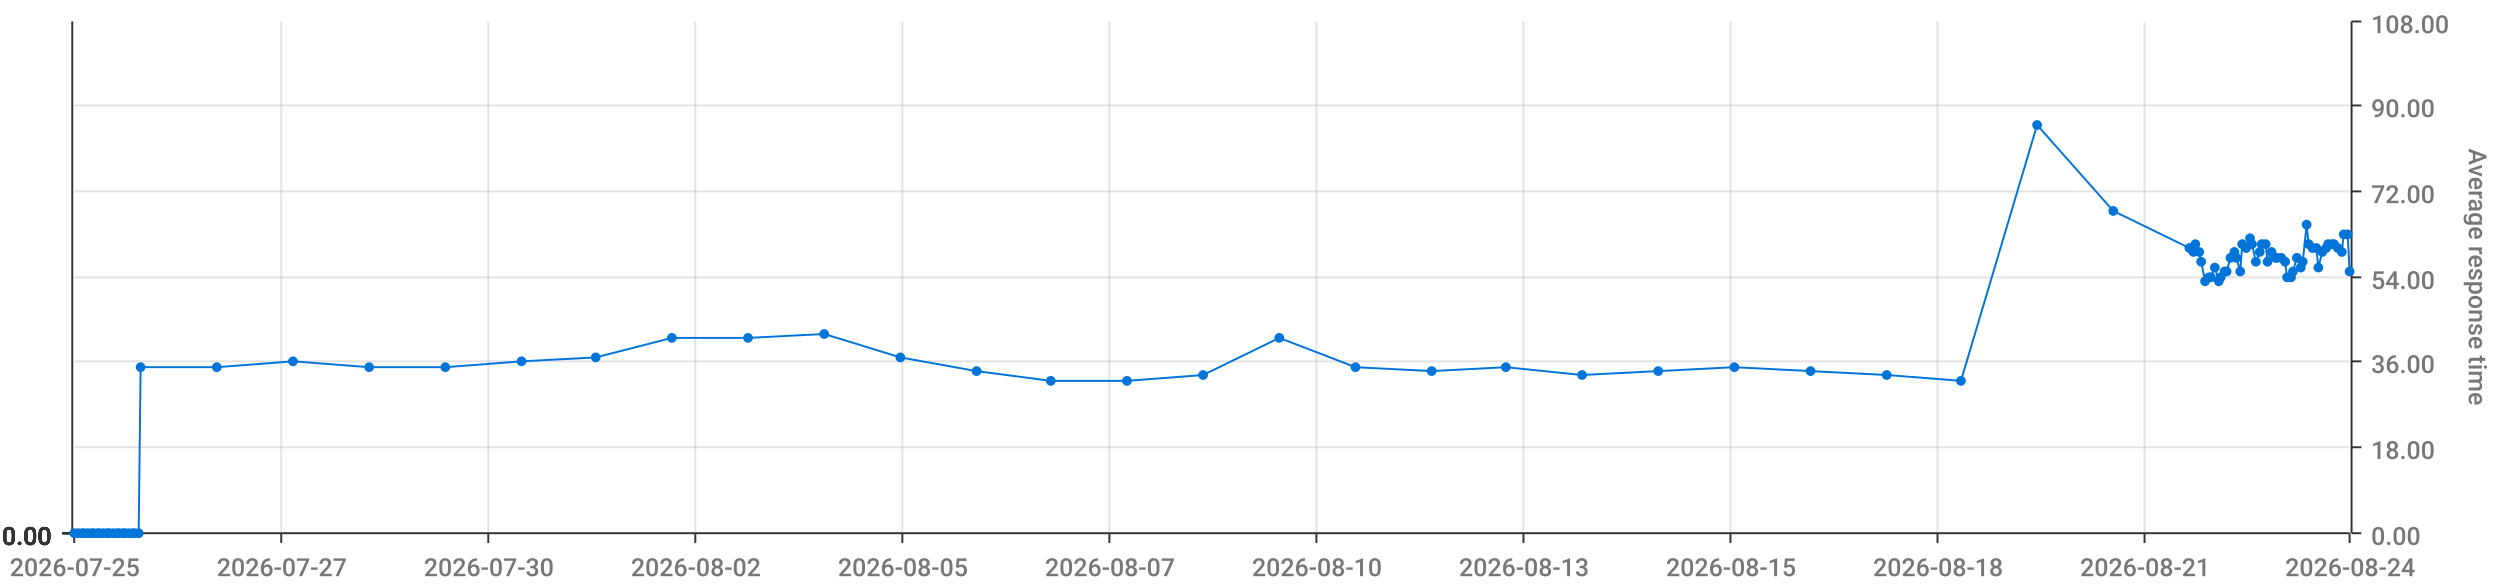
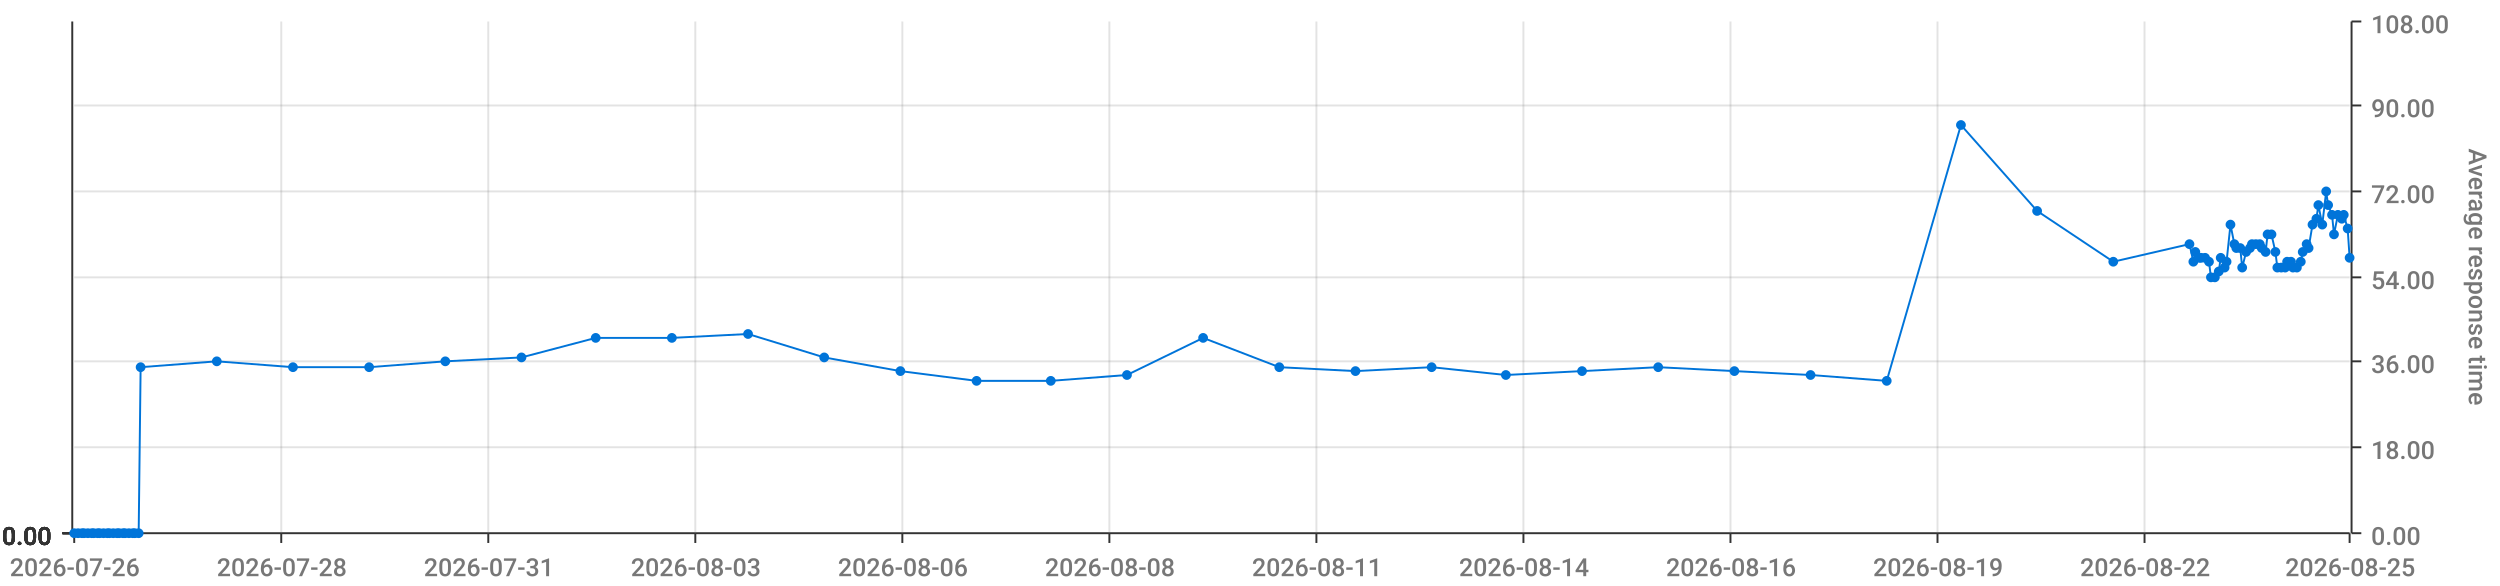
<svg xmlns="http://www.w3.org/2000/svg" viewBox="0 0 1280 300">
  <path d="M 0 0 L 1280 0 L 1280 300 L 0 300 L 0 0" style="stroke-width:0;stroke:rgba(255,255,255,1.0);fill:rgba(255,255,255,0.0)" />
  <path d="M 38 11 L 1203 11 L 1203 273 L 38 273 L 38 11" style="stroke-width:0;stroke:rgba(255,255,255,1.0);fill:rgba(255,255,255,0.0)" />
  <path d="M 38 273 L 1203 273" style="stroke-width:1;stroke:rgba(51,51,51,1.0);fill:rgba(255,255,255,0.0)" />
  <path d="M 38 273 L 38 278" style="stroke-width:1;stroke:rgba(51,51,51,1.0);fill:rgba(255,255,255,0.0)" />
-   <text x="5" y="295" style="stroke-width:0;stroke:none;fill:rgba(119,119,119,1.0);font-size:12.8px;font-family:'Roboto Medium',sans-serif">2026-07-25</text>
+   <text x="5" y="295" style="stroke-width:0;stroke:none;fill:rgba(119,119,119,1.0);font-size:12.8px;font-family:'Roboto Medium',sans-serif">2026-07-26</text>
  <path d="M 144 273 L 144 278" style="stroke-width:1;stroke:rgba(51,51,51,1.0);fill:rgba(255,255,255,0.0)" />
-   <text x="111" y="295" style="stroke-width:0;stroke:none;fill:rgba(119,119,119,1.0);font-size:12.8px;font-family:'Roboto Medium',sans-serif">2026-07-27</text>
+   <text x="111" y="295" style="stroke-width:0;stroke:none;fill:rgba(119,119,119,1.0);font-size:12.8px;font-family:'Roboto Medium',sans-serif">2026-07-28</text>
  <path d="M 250 273 L 250 278" style="stroke-width:1;stroke:rgba(51,51,51,1.0);fill:rgba(255,255,255,0.0)" />
-   <text x="217" y="295" style="stroke-width:0;stroke:none;fill:rgba(119,119,119,1.0);font-size:12.8px;font-family:'Roboto Medium',sans-serif">2026-07-30</text>
+   <text x="217" y="295" style="stroke-width:0;stroke:none;fill:rgba(119,119,119,1.0);font-size:12.8px;font-family:'Roboto Medium',sans-serif">2026-07-31</text>
  <path d="M 356 273 L 356 278" style="stroke-width:1;stroke:rgba(51,51,51,1.0);fill:rgba(255,255,255,0.0)" />
-   <text x="323" y="295" style="stroke-width:0;stroke:none;fill:rgba(119,119,119,1.0);font-size:12.8px;font-family:'Roboto Medium',sans-serif">2026-08-02</text>
+   <text x="323" y="295" style="stroke-width:0;stroke:none;fill:rgba(119,119,119,1.0);font-size:12.8px;font-family:'Roboto Medium',sans-serif">2026-08-03</text>
  <path d="M 462 273 L 462 278" style="stroke-width:1;stroke:rgba(51,51,51,1.0);fill:rgba(255,255,255,0.0)" />
-   <text x="429" y="295" style="stroke-width:0;stroke:none;fill:rgba(119,119,119,1.0);font-size:12.8px;font-family:'Roboto Medium',sans-serif">2026-08-05</text>
+   <text x="429" y="295" style="stroke-width:0;stroke:none;fill:rgba(119,119,119,1.0);font-size:12.8px;font-family:'Roboto Medium',sans-serif">2026-08-06</text>
  <path d="M 568 273 L 568 278" style="stroke-width:1;stroke:rgba(51,51,51,1.0);fill:rgba(255,255,255,0.0)" />
-   <text x="535" y="295" style="stroke-width:0;stroke:none;fill:rgba(119,119,119,1.0);font-size:12.8px;font-family:'Roboto Medium',sans-serif">2026-08-07</text>
+   <text x="535" y="295" style="stroke-width:0;stroke:none;fill:rgba(119,119,119,1.0);font-size:12.8px;font-family:'Roboto Medium',sans-serif">2026-08-08</text>
  <path d="M 674 273 L 674 278" style="stroke-width:1;stroke:rgba(51,51,51,1.0);fill:rgba(255,255,255,0.0)" />
-   <text x="641" y="295" style="stroke-width:0;stroke:none;fill:rgba(119,119,119,1.0);font-size:12.8px;font-family:'Roboto Medium',sans-serif">2026-08-10</text>
+   <text x="641" y="295" style="stroke-width:0;stroke:none;fill:rgba(119,119,119,1.0);font-size:12.8px;font-family:'Roboto Medium',sans-serif">2026-08-11</text>
  <path d="M 780 273 L 780 278" style="stroke-width:1;stroke:rgba(51,51,51,1.0);fill:rgba(255,255,255,0.0)" />
-   <text x="747" y="295" style="stroke-width:0;stroke:none;fill:rgba(119,119,119,1.0);font-size:12.8px;font-family:'Roboto Medium',sans-serif">2026-08-13</text>
+   <text x="747" y="295" style="stroke-width:0;stroke:none;fill:rgba(119,119,119,1.0);font-size:12.8px;font-family:'Roboto Medium',sans-serif">2026-08-14</text>
  <path d="M 886 273 L 886 278" style="stroke-width:1;stroke:rgba(51,51,51,1.0);fill:rgba(255,255,255,0.0)" />
-   <text x="853" y="295" style="stroke-width:0;stroke:none;fill:rgba(119,119,119,1.0);font-size:12.8px;font-family:'Roboto Medium',sans-serif">2026-08-15</text>
+   <text x="853" y="295" style="stroke-width:0;stroke:none;fill:rgba(119,119,119,1.0);font-size:12.8px;font-family:'Roboto Medium',sans-serif">2026-08-16</text>
  <path d="M 992 273 L 992 278" style="stroke-width:1;stroke:rgba(51,51,51,1.0);fill:rgba(255,255,255,0.0)" />
-   <text x="959" y="295" style="stroke-width:0;stroke:none;fill:rgba(119,119,119,1.0);font-size:12.8px;font-family:'Roboto Medium',sans-serif">2026-08-18</text>
+   <text x="959" y="295" style="stroke-width:0;stroke:none;fill:rgba(119,119,119,1.0);font-size:12.8px;font-family:'Roboto Medium',sans-serif">2026-08-19</text>
  <path d="M 1098 273 L 1098 278" style="stroke-width:1;stroke:rgba(51,51,51,1.0);fill:rgba(255,255,255,0.0)" />
-   <text x="1065" y="295" style="stroke-width:0;stroke:none;fill:rgba(119,119,119,1.0);font-size:12.8px;font-family:'Roboto Medium',sans-serif">2026-08-21</text>
+   <text x="1065" y="295" style="stroke-width:0;stroke:none;fill:rgba(119,119,119,1.0);font-size:12.8px;font-family:'Roboto Medium',sans-serif">2026-08-22</text>
  <path d="M 1203 273 L 1203 278" style="stroke-width:1;stroke:rgba(51,51,51,1.0);fill:rgba(255,255,255,0.0)" />
-   <text x="1170" y="295" style="stroke-width:0;stroke:none;fill:rgba(119,119,119,1.0);font-size:12.8px;font-family:'Roboto Medium',sans-serif">2026-08-24</text>
+   <text x="1170" y="295" style="stroke-width:0;stroke:none;fill:rgba(119,119,119,1.0);font-size:12.8px;font-family:'Roboto Medium',sans-serif">2026-08-25</text>
  <path d="M 144 273 L 144 11" style="stroke-width:1;stroke:rgba(119,119,119,0.2);fill:none" />
  <path d="M 250 273 L 250 11" style="stroke-width:1;stroke:rgba(119,119,119,0.2);fill:none" />
  <path d="M 356 273 L 356 11" style="stroke-width:1;stroke:rgba(119,119,119,0.2);fill:none" />
  <path d="M 462 273 L 462 11" style="stroke-width:1;stroke:rgba(119,119,119,0.2);fill:none" />
  <path d="M 568 273 L 568 11" style="stroke-width:1;stroke:rgba(119,119,119,0.2);fill:none" />
  <path d="M 674 273 L 674 11" style="stroke-width:1;stroke:rgba(119,119,119,0.2);fill:none" />
  <path d="M 780 273 L 780 11" style="stroke-width:1;stroke:rgba(119,119,119,0.2);fill:none" />
  <path d="M 886 273 L 886 11" style="stroke-width:1;stroke:rgba(119,119,119,0.2);fill:none" />
  <path d="M 992 273 L 992 11" style="stroke-width:1;stroke:rgba(119,119,119,0.2);fill:none" />
  <path d="M 1098 273 L 1098 11" style="stroke-width:1;stroke:rgba(119,119,119,0.2);fill:none" />
  <path d="M 1204 273 L 1204 11" style="stroke-width:1;stroke:rgba(51,51,51,1.0);fill:rgba(255,255,255,0.0)" />
  <path d="M 1204 273 L 1209 273" style="stroke-width:1;stroke:rgba(51,51,51,1.0);fill:rgba(255,255,255,0.0)" />
  <text x="1214" y="279" style="stroke-width:0;stroke:none;fill:rgba(119,119,119,1.0);font-size:12.8px;font-family:'Roboto Medium',sans-serif">0.00</text>
  <path d="M 1204 229 L 1209 229" style="stroke-width:1;stroke:rgba(51,51,51,1.0);fill:rgba(255,255,255,0.0)" />
  <text x="1214" y="235" style="stroke-width:0;stroke:none;fill:rgba(119,119,119,1.0);font-size:12.8px;font-family:'Roboto Medium',sans-serif">18.00</text>
  <path d="M 1204 185 L 1209 185" style="stroke-width:1;stroke:rgba(51,51,51,1.0);fill:rgba(255,255,255,0.0)" />
  <text x="1214" y="191" style="stroke-width:0;stroke:none;fill:rgba(119,119,119,1.0);font-size:12.8px;font-family:'Roboto Medium',sans-serif">36.00</text>
  <path d="M 1204 142 L 1209 142" style="stroke-width:1;stroke:rgba(51,51,51,1.0);fill:rgba(255,255,255,0.0)" />
  <text x="1214" y="148" style="stroke-width:0;stroke:none;fill:rgba(119,119,119,1.0);font-size:12.8px;font-family:'Roboto Medium',sans-serif">54.00</text>
  <path d="M 1204 98 L 1209 98" style="stroke-width:1;stroke:rgba(51,51,51,1.0);fill:rgba(255,255,255,0.0)" />
  <text x="1214" y="104" style="stroke-width:0;stroke:none;fill:rgba(119,119,119,1.0);font-size:12.8px;font-family:'Roboto Medium',sans-serif">72.00</text>
  <path d="M 1204 54 L 1209 54" style="stroke-width:1;stroke:rgba(51,51,51,1.0);fill:rgba(255,255,255,0.0)" />
  <text x="1214" y="60" style="stroke-width:0;stroke:none;fill:rgba(119,119,119,1.0);font-size:12.8px;font-family:'Roboto Medium',sans-serif">90.00</text>
  <path d="M 1204 11 L 1209 11" style="stroke-width:1;stroke:rgba(51,51,51,1.0);fill:rgba(255,255,255,0.0)" />
  <text x="1214" y="17" style="stroke-width:0;stroke:none;fill:rgba(119,119,119,1.0);font-size:12.8px;font-family:'Roboto Medium',sans-serif">108.00</text>
  <text x="1264" y="76" style="stroke-width:0;stroke:none;fill:rgba(119,119,119,1.0);font-size:12.8px;font-family:'Roboto Medium',sans-serif" transform="rotate(90.00,1264,76)">Average response time</text>
  <path d="M 38 273 L 1203 273" style="stroke-width:0;stroke:rgba(255,255,255,0.0);fill:none" />
  <path d="M 38 229 L 1203 229" style="stroke-width:1;stroke:rgba(119,119,119,0.2);fill:none" />
  <path d="M 38 185 L 1203 185" style="stroke-width:1;stroke:rgba(119,119,119,0.2);fill:none" />
  <path d="M 38 142 L 1203 142" style="stroke-width:1;stroke:rgba(119,119,119,0.2);fill:none" />
  <path d="M 38 98 L 1203 98" style="stroke-width:1;stroke:rgba(119,119,119,0.2);fill:none" />
  <path d="M 38 54 L 1203 54" style="stroke-width:1;stroke:rgba(119,119,119,0.2);fill:none" />
  <path d="M 37 273 L 37 11" style="stroke-width:1;stroke:rgba(51,51,51,1.0);fill:rgba(255,255,255,0.0)" />
  <path d="M 37 273 L 32 273" style="stroke-width:1;stroke:rgba(51,51,51,1.0);fill:rgba(255,255,255,0.0)" />
  <text x="1" y="279" style="stroke-width:0;stroke:none;fill:rgba(51,51,51,1.0);font-size:12.8px;font-family:'Roboto Medium',sans-serif">0.00</text>
  <path d="M 37 273 L 32 273" style="stroke-width:1;stroke:rgba(51,51,51,1.0);fill:rgba(255,255,255,0.0)" />
  <text x="1" y="279" style="stroke-width:0;stroke:none;fill:rgba(51,51,51,1.0);font-size:12.8px;font-family:'Roboto Medium',sans-serif">0.00</text>
  <path d="M 37 273 L 32 273" style="stroke-width:1;stroke:rgba(51,51,51,1.0);fill:rgba(255,255,255,0.0)" />
  <text x="1" y="279" style="stroke-width:0;stroke:none;fill:rgba(51,51,51,1.0);font-size:12.8px;font-family:'Roboto Medium',sans-serif">0.00</text>
  <path d="M 37 273 L 32 273" style="stroke-width:1;stroke:rgba(51,51,51,1.0);fill:rgba(255,255,255,0.0)" />
  <text x="1" y="279" style="stroke-width:0;stroke:none;fill:rgba(51,51,51,1.0);font-size:12.8px;font-family:'Roboto Medium',sans-serif">0.00</text>
  <path d="M 37 273 L 32 273" style="stroke-width:1;stroke:rgba(51,51,51,1.0);fill:rgba(255,255,255,0.0)" />
  <text x="1" y="279" style="stroke-width:0;stroke:none;fill:rgba(51,51,51,1.0);font-size:12.8px;font-family:'Roboto Medium',sans-serif">0.00</text>
  <path d="M 37 273 L 32 273" style="stroke-width:1;stroke:rgba(51,51,51,1.0);fill:rgba(255,255,255,0.0)" />
  <text x="1" y="279" style="stroke-width:0;stroke:none;fill:rgba(51,51,51,1.0);font-size:12.8px;font-family:'Roboto Medium',sans-serif">0.00</text>
  <path d="M 37 273 L 32 273" style="stroke-width:1;stroke:rgba(51,51,51,1.0);fill:rgba(255,255,255,0.0)" />
  <text x="1" y="279" style="stroke-width:0;stroke:none;fill:rgba(51,51,51,1.0);font-size:12.8px;font-family:'Roboto Medium',sans-serif">0.00</text>
  <path d="M 38 273 L 1203 273" style="stroke-width:0;stroke:rgba(255,255,255,0.0);fill:none" />
  <path d="M 38 273 L 1203 273" style="stroke-width:0;stroke:rgba(255,255,255,0.0);fill:none" />
  <path d="M 38 273 L 1203 273" style="stroke-width:0;stroke:rgba(255,255,255,0.0);fill:none" />
  <path d="M 38 273 L 1203 273" style="stroke-width:0;stroke:rgba(255,255,255,0.0);fill:none" />
  <path d="M 38 273 L 1203 273" style="stroke-width:0;stroke:rgba(255,255,255,0.0);fill:none" />
  <path d="M 38 273 L 1203 273" style="stroke-width:0;stroke:rgba(255,255,255,0.0);fill:none" />
-   <path d="M 38 273 L 40 273 L 42 273 L 43 273 L 45 273 L 47 273 L 48 273 L 50 273 L 51 273 L 53 273 L 55 273 L 56 273 L 58 273 L 60 273 L 61 273 L 63 273 L 64 273 L 66 273 L 68 273 L 69 273 L 71 273 L 72 188 L 111 188 L 150 185 L 189 188 L 228 188 L 267 185 L 305 183 L 344 173 L 383 173 L 422 171 L 461 183 L 500 190 L 538 195 L 577 195 L 616 192 L 655 173 L 694 188 L 733 190 L 771 188 L 810 192 L 849 190 L 888 188 L 927 190 L 966 192 L 1004 195 L 1043 64 L 1082 108 L 1121 127 L 1123 129 L 1124 125 L 1126 129 L 1127 134 L 1129 144 L 1131 142 L 1132 142 L 1134 137 L 1136 144 L 1137 142 L 1139 139 L 1140 139 L 1142 132 L 1144 129 L 1145 132 L 1147 139 L 1148 125 L 1150 127 L 1152 122 L 1153 125 L 1155 134 L 1157 129 L 1158 125 L 1160 125 L 1161 134 L 1163 129 L 1165 132 L 1166 132 L 1168 132 L 1170 134 L 1171 142 L 1173 142 L 1174 139 L 1176 132 L 1178 137 L 1179 134 L 1181 115 L 1182 125 L 1184 127 L 1186 127 L 1187 137 L 1189 129 L 1191 127 L 1192 125 L 1194 125 L 1195 125 L 1197 127 L 1199 129 L 1200 120 L 1202 120 L 1203 139" style="stroke-width:1;stroke:rgba(0,116,217,1.0);fill:rgba(255,255,255,0.0)" />
+   <path d="M 38 273 L 40 273 L 42 273 L 43 273 L 45 273 L 47 273 L 48 273 L 50 273 L 51 273 L 53 273 L 55 273 L 56 273 L 58 273 L 60 273 L 61 273 L 63 273 L 64 273 L 66 273 L 68 273 L 69 273 L 71 273 L 72 188 L 111 185 L 150 188 L 189 188 L 228 185 L 267 183 L 305 173 L 344 173 L 383 171 L 422 183 L 461 190 L 500 195 L 538 195 L 577 192 L 616 173 L 655 188 L 694 190 L 733 188 L 771 192 L 810 190 L 849 188 L 888 190 L 927 192 L 966 195 L 1004 64 L 1043 108 L 1082 134 L 1121 125 L 1123 134 L 1124 129 L 1126 132 L 1127 132 L 1129 132 L 1131 134 L 1132 142 L 1134 142 L 1136 139 L 1137 132 L 1139 137 L 1140 134 L 1142 115 L 1144 125 L 1145 127 L 1147 127 L 1148 137 L 1150 129 L 1152 127 L 1153 125 L 1155 125 L 1157 125 L 1158 127 L 1160 129 L 1161 120 L 1163 120 L 1165 129 L 1166 137 L 1168 137 L 1170 137 L 1171 134 L 1173 134 L 1174 137 L 1176 137 L 1178 134 L 1179 129 L 1181 125 L 1182 127 L 1184 115 L 1186 112 L 1187 105 L 1189 115 L 1191 98 L 1192 105 L 1194 110 L 1195 120 L 1197 110 L 1199 112 L 1200 110 L 1202 117 L 1203 132" style="stroke-width:1;stroke:rgba(0,116,217,1.0);fill:rgba(255,255,255,0.0)" />
  <circle cx="38" cy="273" r="2" style="stroke-width:1;stroke:rgba(0,116,217,1.0);fill:rgba(0,116,217,1.0)" />
  <path d="" style="stroke-width:1;stroke:rgba(0,116,217,1.0);fill:rgba(0,116,217,1.0)" />
  <circle cx="40" cy="273" r="2" style="stroke-width:1;stroke:rgba(0,116,217,1.0);fill:rgba(0,116,217,1.0)" />
  <path d="" style="stroke-width:1;stroke:rgba(0,116,217,1.0);fill:rgba(0,116,217,1.0)" />
  <circle cx="42" cy="273" r="2" style="stroke-width:1;stroke:rgba(0,116,217,1.0);fill:rgba(0,116,217,1.0)" />
  <path d="" style="stroke-width:1;stroke:rgba(0,116,217,1.0);fill:rgba(0,116,217,1.0)" />
  <circle cx="43" cy="273" r="2" style="stroke-width:1;stroke:rgba(0,116,217,1.0);fill:rgba(0,116,217,1.0)" />
  <path d="" style="stroke-width:1;stroke:rgba(0,116,217,1.0);fill:rgba(0,116,217,1.0)" />
  <circle cx="45" cy="273" r="2" style="stroke-width:1;stroke:rgba(0,116,217,1.0);fill:rgba(0,116,217,1.0)" />
  <path d="" style="stroke-width:1;stroke:rgba(0,116,217,1.0);fill:rgba(0,116,217,1.0)" />
  <circle cx="47" cy="273" r="2" style="stroke-width:1;stroke:rgba(0,116,217,1.0);fill:rgba(0,116,217,1.0)" />
  <path d="" style="stroke-width:1;stroke:rgba(0,116,217,1.0);fill:rgba(0,116,217,1.0)" />
  <circle cx="48" cy="273" r="2" style="stroke-width:1;stroke:rgba(0,116,217,1.0);fill:rgba(0,116,217,1.0)" />
  <path d="" style="stroke-width:1;stroke:rgba(0,116,217,1.0);fill:rgba(0,116,217,1.0)" />
  <circle cx="50" cy="273" r="2" style="stroke-width:1;stroke:rgba(0,116,217,1.0);fill:rgba(0,116,217,1.0)" />
  <path d="" style="stroke-width:1;stroke:rgba(0,116,217,1.0);fill:rgba(0,116,217,1.0)" />
  <circle cx="51" cy="273" r="2" style="stroke-width:1;stroke:rgba(0,116,217,1.0);fill:rgba(0,116,217,1.0)" />
  <path d="" style="stroke-width:1;stroke:rgba(0,116,217,1.0);fill:rgba(0,116,217,1.0)" />
  <circle cx="53" cy="273" r="2" style="stroke-width:1;stroke:rgba(0,116,217,1.0);fill:rgba(0,116,217,1.0)" />
  <path d="" style="stroke-width:1;stroke:rgba(0,116,217,1.0);fill:rgba(0,116,217,1.0)" />
  <circle cx="55" cy="273" r="2" style="stroke-width:1;stroke:rgba(0,116,217,1.0);fill:rgba(0,116,217,1.0)" />
  <path d="" style="stroke-width:1;stroke:rgba(0,116,217,1.0);fill:rgba(0,116,217,1.0)" />
  <circle cx="56" cy="273" r="2" style="stroke-width:1;stroke:rgba(0,116,217,1.0);fill:rgba(0,116,217,1.0)" />
  <path d="" style="stroke-width:1;stroke:rgba(0,116,217,1.0);fill:rgba(0,116,217,1.0)" />
  <circle cx="58" cy="273" r="2" style="stroke-width:1;stroke:rgba(0,116,217,1.0);fill:rgba(0,116,217,1.0)" />
  <path d="" style="stroke-width:1;stroke:rgba(0,116,217,1.0);fill:rgba(0,116,217,1.0)" />
  <circle cx="60" cy="273" r="2" style="stroke-width:1;stroke:rgba(0,116,217,1.0);fill:rgba(0,116,217,1.0)" />
  <path d="" style="stroke-width:1;stroke:rgba(0,116,217,1.0);fill:rgba(0,116,217,1.0)" />
  <circle cx="61" cy="273" r="2" style="stroke-width:1;stroke:rgba(0,116,217,1.0);fill:rgba(0,116,217,1.0)" />
  <path d="" style="stroke-width:1;stroke:rgba(0,116,217,1.0);fill:rgba(0,116,217,1.0)" />
  <circle cx="63" cy="273" r="2" style="stroke-width:1;stroke:rgba(0,116,217,1.0);fill:rgba(0,116,217,1.0)" />
  <path d="" style="stroke-width:1;stroke:rgba(0,116,217,1.0);fill:rgba(0,116,217,1.0)" />
  <circle cx="64" cy="273" r="2" style="stroke-width:1;stroke:rgba(0,116,217,1.0);fill:rgba(0,116,217,1.0)" />
  <path d="" style="stroke-width:1;stroke:rgba(0,116,217,1.0);fill:rgba(0,116,217,1.0)" />
  <circle cx="66" cy="273" r="2" style="stroke-width:1;stroke:rgba(0,116,217,1.0);fill:rgba(0,116,217,1.0)" />
  <path d="" style="stroke-width:1;stroke:rgba(0,116,217,1.0);fill:rgba(0,116,217,1.0)" />
  <circle cx="68" cy="273" r="2" style="stroke-width:1;stroke:rgba(0,116,217,1.0);fill:rgba(0,116,217,1.0)" />
  <path d="" style="stroke-width:1;stroke:rgba(0,116,217,1.0);fill:rgba(0,116,217,1.0)" />
  <circle cx="69" cy="273" r="2" style="stroke-width:1;stroke:rgba(0,116,217,1.0);fill:rgba(0,116,217,1.0)" />
  <path d="" style="stroke-width:1;stroke:rgba(0,116,217,1.0);fill:rgba(0,116,217,1.0)" />
  <circle cx="71" cy="273" r="2" style="stroke-width:1;stroke:rgba(0,116,217,1.0);fill:rgba(0,116,217,1.0)" />
  <path d="" style="stroke-width:1;stroke:rgba(0,116,217,1.0);fill:rgba(0,116,217,1.0)" />
  <circle cx="72" cy="188" r="2" style="stroke-width:1;stroke:rgba(0,116,217,1.0);fill:rgba(0,116,217,1.0)" />
  <path d="" style="stroke-width:1;stroke:rgba(0,116,217,1.0);fill:rgba(0,116,217,1.0)" />
-   <circle cx="111" cy="188" r="2" style="stroke-width:1;stroke:rgba(0,116,217,1.0);fill:rgba(0,116,217,1.0)" />
-   <path d="" style="stroke-width:1;stroke:rgba(0,116,217,1.0);fill:rgba(0,116,217,1.0)" />
-   <circle cx="150" cy="185" r="2" style="stroke-width:1;stroke:rgba(0,116,217,1.0);fill:rgba(0,116,217,1.0)" />
+   <circle cx="111" cy="185" r="2" style="stroke-width:1;stroke:rgba(0,116,217,1.0);fill:rgba(0,116,217,1.0)" />
+   <path d="" style="stroke-width:1;stroke:rgba(0,116,217,1.0);fill:rgba(0,116,217,1.0)" />
+   <circle cx="150" cy="188" r="2" style="stroke-width:1;stroke:rgba(0,116,217,1.0);fill:rgba(0,116,217,1.0)" />
  <path d="" style="stroke-width:1;stroke:rgba(0,116,217,1.0);fill:rgba(0,116,217,1.0)" />
  <circle cx="189" cy="188" r="2" style="stroke-width:1;stroke:rgba(0,116,217,1.0);fill:rgba(0,116,217,1.0)" />
  <path d="" style="stroke-width:1;stroke:rgba(0,116,217,1.0);fill:rgba(0,116,217,1.0)" />
-   <circle cx="228" cy="188" r="2" style="stroke-width:1;stroke:rgba(0,116,217,1.0);fill:rgba(0,116,217,1.0)" />
-   <path d="" style="stroke-width:1;stroke:rgba(0,116,217,1.0);fill:rgba(0,116,217,1.0)" />
-   <circle cx="267" cy="185" r="2" style="stroke-width:1;stroke:rgba(0,116,217,1.0);fill:rgba(0,116,217,1.0)" />
-   <path d="" style="stroke-width:1;stroke:rgba(0,116,217,1.0);fill:rgba(0,116,217,1.0)" />
-   <circle cx="305" cy="183" r="2" style="stroke-width:1;stroke:rgba(0,116,217,1.0);fill:rgba(0,116,217,1.0)" />
+   <circle cx="228" cy="185" r="2" style="stroke-width:1;stroke:rgba(0,116,217,1.0);fill:rgba(0,116,217,1.0)" />
+   <path d="" style="stroke-width:1;stroke:rgba(0,116,217,1.0);fill:rgba(0,116,217,1.0)" />
+   <circle cx="267" cy="183" r="2" style="stroke-width:1;stroke:rgba(0,116,217,1.0);fill:rgba(0,116,217,1.0)" />
+   <path d="" style="stroke-width:1;stroke:rgba(0,116,217,1.0);fill:rgba(0,116,217,1.0)" />
+   <circle cx="305" cy="173" r="2" style="stroke-width:1;stroke:rgba(0,116,217,1.0);fill:rgba(0,116,217,1.0)" />
  <path d="" style="stroke-width:1;stroke:rgba(0,116,217,1.0);fill:rgba(0,116,217,1.0)" />
  <circle cx="344" cy="173" r="2" style="stroke-width:1;stroke:rgba(0,116,217,1.0);fill:rgba(0,116,217,1.0)" />
  <path d="" style="stroke-width:1;stroke:rgba(0,116,217,1.0);fill:rgba(0,116,217,1.0)" />
-   <circle cx="383" cy="173" r="2" style="stroke-width:1;stroke:rgba(0,116,217,1.0);fill:rgba(0,116,217,1.0)" />
-   <path d="" style="stroke-width:1;stroke:rgba(0,116,217,1.0);fill:rgba(0,116,217,1.0)" />
-   <circle cx="422" cy="171" r="2" style="stroke-width:1;stroke:rgba(0,116,217,1.0);fill:rgba(0,116,217,1.0)" />
-   <path d="" style="stroke-width:1;stroke:rgba(0,116,217,1.0);fill:rgba(0,116,217,1.0)" />
-   <circle cx="461" cy="183" r="2" style="stroke-width:1;stroke:rgba(0,116,217,1.0);fill:rgba(0,116,217,1.0)" />
-   <path d="" style="stroke-width:1;stroke:rgba(0,116,217,1.0);fill:rgba(0,116,217,1.0)" />
-   <circle cx="500" cy="190" r="2" style="stroke-width:1;stroke:rgba(0,116,217,1.0);fill:rgba(0,116,217,1.0)" />
+   <circle cx="383" cy="171" r="2" style="stroke-width:1;stroke:rgba(0,116,217,1.0);fill:rgba(0,116,217,1.0)" />
+   <path d="" style="stroke-width:1;stroke:rgba(0,116,217,1.0);fill:rgba(0,116,217,1.0)" />
+   <circle cx="422" cy="183" r="2" style="stroke-width:1;stroke:rgba(0,116,217,1.0);fill:rgba(0,116,217,1.0)" />
+   <path d="" style="stroke-width:1;stroke:rgba(0,116,217,1.0);fill:rgba(0,116,217,1.0)" />
+   <circle cx="461" cy="190" r="2" style="stroke-width:1;stroke:rgba(0,116,217,1.0);fill:rgba(0,116,217,1.0)" />
+   <path d="" style="stroke-width:1;stroke:rgba(0,116,217,1.0);fill:rgba(0,116,217,1.0)" />
+   <circle cx="500" cy="195" r="2" style="stroke-width:1;stroke:rgba(0,116,217,1.0);fill:rgba(0,116,217,1.0)" />
  <path d="" style="stroke-width:1;stroke:rgba(0,116,217,1.0);fill:rgba(0,116,217,1.0)" />
  <circle cx="538" cy="195" r="2" style="stroke-width:1;stroke:rgba(0,116,217,1.0);fill:rgba(0,116,217,1.0)" />
  <path d="" style="stroke-width:1;stroke:rgba(0,116,217,1.0);fill:rgba(0,116,217,1.0)" />
-   <circle cx="577" cy="195" r="2" style="stroke-width:1;stroke:rgba(0,116,217,1.0);fill:rgba(0,116,217,1.0)" />
-   <path d="" style="stroke-width:1;stroke:rgba(0,116,217,1.0);fill:rgba(0,116,217,1.0)" />
-   <circle cx="616" cy="192" r="2" style="stroke-width:1;stroke:rgba(0,116,217,1.0);fill:rgba(0,116,217,1.0)" />
-   <path d="" style="stroke-width:1;stroke:rgba(0,116,217,1.0);fill:rgba(0,116,217,1.0)" />
-   <circle cx="655" cy="173" r="2" style="stroke-width:1;stroke:rgba(0,116,217,1.0);fill:rgba(0,116,217,1.0)" />
-   <path d="" style="stroke-width:1;stroke:rgba(0,116,217,1.0);fill:rgba(0,116,217,1.0)" />
-   <circle cx="694" cy="188" r="2" style="stroke-width:1;stroke:rgba(0,116,217,1.0);fill:rgba(0,116,217,1.0)" />
-   <path d="" style="stroke-width:1;stroke:rgba(0,116,217,1.0);fill:rgba(0,116,217,1.0)" />
-   <circle cx="733" cy="190" r="2" style="stroke-width:1;stroke:rgba(0,116,217,1.0);fill:rgba(0,116,217,1.0)" />
-   <path d="" style="stroke-width:1;stroke:rgba(0,116,217,1.0);fill:rgba(0,116,217,1.0)" />
-   <circle cx="771" cy="188" r="2" style="stroke-width:1;stroke:rgba(0,116,217,1.0);fill:rgba(0,116,217,1.0)" />
-   <path d="" style="stroke-width:1;stroke:rgba(0,116,217,1.0);fill:rgba(0,116,217,1.0)" />
-   <circle cx="810" cy="192" r="2" style="stroke-width:1;stroke:rgba(0,116,217,1.0);fill:rgba(0,116,217,1.0)" />
-   <path d="" style="stroke-width:1;stroke:rgba(0,116,217,1.0);fill:rgba(0,116,217,1.0)" />
-   <circle cx="849" cy="190" r="2" style="stroke-width:1;stroke:rgba(0,116,217,1.0);fill:rgba(0,116,217,1.0)" />
-   <path d="" style="stroke-width:1;stroke:rgba(0,116,217,1.0);fill:rgba(0,116,217,1.0)" />
-   <circle cx="888" cy="188" r="2" style="stroke-width:1;stroke:rgba(0,116,217,1.0);fill:rgba(0,116,217,1.0)" />
-   <path d="" style="stroke-width:1;stroke:rgba(0,116,217,1.0);fill:rgba(0,116,217,1.0)" />
-   <circle cx="927" cy="190" r="2" style="stroke-width:1;stroke:rgba(0,116,217,1.0);fill:rgba(0,116,217,1.0)" />
-   <path d="" style="stroke-width:1;stroke:rgba(0,116,217,1.0);fill:rgba(0,116,217,1.0)" />
-   <circle cx="966" cy="192" r="2" style="stroke-width:1;stroke:rgba(0,116,217,1.0);fill:rgba(0,116,217,1.0)" />
-   <path d="" style="stroke-width:1;stroke:rgba(0,116,217,1.0);fill:rgba(0,116,217,1.0)" />
-   <circle cx="1004" cy="195" r="2" style="stroke-width:1;stroke:rgba(0,116,217,1.0);fill:rgba(0,116,217,1.0)" />
-   <path d="" style="stroke-width:1;stroke:rgba(0,116,217,1.0);fill:rgba(0,116,217,1.0)" />
-   <circle cx="1043" cy="64" r="2" style="stroke-width:1;stroke:rgba(0,116,217,1.0);fill:rgba(0,116,217,1.0)" />
-   <path d="" style="stroke-width:1;stroke:rgba(0,116,217,1.0);fill:rgba(0,116,217,1.0)" />
-   <circle cx="1082" cy="108" r="2" style="stroke-width:1;stroke:rgba(0,116,217,1.0);fill:rgba(0,116,217,1.0)" />
-   <path d="" style="stroke-width:1;stroke:rgba(0,116,217,1.0);fill:rgba(0,116,217,1.0)" />
-   <circle cx="1121" cy="127" r="2" style="stroke-width:1;stroke:rgba(0,116,217,1.0);fill:rgba(0,116,217,1.0)" />
-   <path d="" style="stroke-width:1;stroke:rgba(0,116,217,1.0);fill:rgba(0,116,217,1.0)" />
-   <circle cx="1123" cy="129" r="2" style="stroke-width:1;stroke:rgba(0,116,217,1.0);fill:rgba(0,116,217,1.0)" />
-   <path d="" style="stroke-width:1;stroke:rgba(0,116,217,1.0);fill:rgba(0,116,217,1.0)" />
-   <circle cx="1124" cy="125" r="2" style="stroke-width:1;stroke:rgba(0,116,217,1.0);fill:rgba(0,116,217,1.0)" />
-   <path d="" style="stroke-width:1;stroke:rgba(0,116,217,1.0);fill:rgba(0,116,217,1.0)" />
-   <circle cx="1126" cy="129" r="2" style="stroke-width:1;stroke:rgba(0,116,217,1.0);fill:rgba(0,116,217,1.0)" />
-   <path d="" style="stroke-width:1;stroke:rgba(0,116,217,1.0);fill:rgba(0,116,217,1.0)" />
-   <circle cx="1127" cy="134" r="2" style="stroke-width:1;stroke:rgba(0,116,217,1.0);fill:rgba(0,116,217,1.0)" />
-   <path d="" style="stroke-width:1;stroke:rgba(0,116,217,1.0);fill:rgba(0,116,217,1.0)" />
-   <circle cx="1129" cy="144" r="2" style="stroke-width:1;stroke:rgba(0,116,217,1.0);fill:rgba(0,116,217,1.0)" />
-   <path d="" style="stroke-width:1;stroke:rgba(0,116,217,1.0);fill:rgba(0,116,217,1.0)" />
-   <circle cx="1131" cy="142" r="2" style="stroke-width:1;stroke:rgba(0,116,217,1.0);fill:rgba(0,116,217,1.0)" />
+   <circle cx="577" cy="192" r="2" style="stroke-width:1;stroke:rgba(0,116,217,1.0);fill:rgba(0,116,217,1.0)" />
+   <path d="" style="stroke-width:1;stroke:rgba(0,116,217,1.0);fill:rgba(0,116,217,1.0)" />
+   <circle cx="616" cy="173" r="2" style="stroke-width:1;stroke:rgba(0,116,217,1.0);fill:rgba(0,116,217,1.0)" />
+   <path d="" style="stroke-width:1;stroke:rgba(0,116,217,1.0);fill:rgba(0,116,217,1.0)" />
+   <circle cx="655" cy="188" r="2" style="stroke-width:1;stroke:rgba(0,116,217,1.0);fill:rgba(0,116,217,1.0)" />
+   <path d="" style="stroke-width:1;stroke:rgba(0,116,217,1.0);fill:rgba(0,116,217,1.0)" />
+   <circle cx="694" cy="190" r="2" style="stroke-width:1;stroke:rgba(0,116,217,1.0);fill:rgba(0,116,217,1.0)" />
+   <path d="" style="stroke-width:1;stroke:rgba(0,116,217,1.0);fill:rgba(0,116,217,1.0)" />
+   <circle cx="733" cy="188" r="2" style="stroke-width:1;stroke:rgba(0,116,217,1.0);fill:rgba(0,116,217,1.0)" />
+   <path d="" style="stroke-width:1;stroke:rgba(0,116,217,1.0);fill:rgba(0,116,217,1.0)" />
+   <circle cx="771" cy="192" r="2" style="stroke-width:1;stroke:rgba(0,116,217,1.0);fill:rgba(0,116,217,1.0)" />
+   <path d="" style="stroke-width:1;stroke:rgba(0,116,217,1.0);fill:rgba(0,116,217,1.0)" />
+   <circle cx="810" cy="190" r="2" style="stroke-width:1;stroke:rgba(0,116,217,1.0);fill:rgba(0,116,217,1.0)" />
+   <path d="" style="stroke-width:1;stroke:rgba(0,116,217,1.0);fill:rgba(0,116,217,1.0)" />
+   <circle cx="849" cy="188" r="2" style="stroke-width:1;stroke:rgba(0,116,217,1.0);fill:rgba(0,116,217,1.0)" />
+   <path d="" style="stroke-width:1;stroke:rgba(0,116,217,1.0);fill:rgba(0,116,217,1.0)" />
+   <circle cx="888" cy="190" r="2" style="stroke-width:1;stroke:rgba(0,116,217,1.0);fill:rgba(0,116,217,1.0)" />
+   <path d="" style="stroke-width:1;stroke:rgba(0,116,217,1.0);fill:rgba(0,116,217,1.0)" />
+   <circle cx="927" cy="192" r="2" style="stroke-width:1;stroke:rgba(0,116,217,1.0);fill:rgba(0,116,217,1.0)" />
+   <path d="" style="stroke-width:1;stroke:rgba(0,116,217,1.0);fill:rgba(0,116,217,1.0)" />
+   <circle cx="966" cy="195" r="2" style="stroke-width:1;stroke:rgba(0,116,217,1.0);fill:rgba(0,116,217,1.0)" />
+   <path d="" style="stroke-width:1;stroke:rgba(0,116,217,1.0);fill:rgba(0,116,217,1.0)" />
+   <circle cx="1004" cy="64" r="2" style="stroke-width:1;stroke:rgba(0,116,217,1.0);fill:rgba(0,116,217,1.0)" />
+   <path d="" style="stroke-width:1;stroke:rgba(0,116,217,1.0);fill:rgba(0,116,217,1.0)" />
+   <circle cx="1043" cy="108" r="2" style="stroke-width:1;stroke:rgba(0,116,217,1.0);fill:rgba(0,116,217,1.0)" />
+   <path d="" style="stroke-width:1;stroke:rgba(0,116,217,1.0);fill:rgba(0,116,217,1.0)" />
+   <circle cx="1082" cy="134" r="2" style="stroke-width:1;stroke:rgba(0,116,217,1.0);fill:rgba(0,116,217,1.0)" />
+   <path d="" style="stroke-width:1;stroke:rgba(0,116,217,1.0);fill:rgba(0,116,217,1.0)" />
+   <circle cx="1121" cy="125" r="2" style="stroke-width:1;stroke:rgba(0,116,217,1.0);fill:rgba(0,116,217,1.0)" />
+   <path d="" style="stroke-width:1;stroke:rgba(0,116,217,1.0);fill:rgba(0,116,217,1.0)" />
+   <circle cx="1123" cy="134" r="2" style="stroke-width:1;stroke:rgba(0,116,217,1.0);fill:rgba(0,116,217,1.0)" />
+   <path d="" style="stroke-width:1;stroke:rgba(0,116,217,1.0);fill:rgba(0,116,217,1.0)" />
+   <circle cx="1124" cy="129" r="2" style="stroke-width:1;stroke:rgba(0,116,217,1.0);fill:rgba(0,116,217,1.0)" />
+   <path d="" style="stroke-width:1;stroke:rgba(0,116,217,1.0);fill:rgba(0,116,217,1.0)" />
+   <circle cx="1126" cy="132" r="2" style="stroke-width:1;stroke:rgba(0,116,217,1.0);fill:rgba(0,116,217,1.0)" />
+   <path d="" style="stroke-width:1;stroke:rgba(0,116,217,1.0);fill:rgba(0,116,217,1.0)" />
+   <circle cx="1127" cy="132" r="2" style="stroke-width:1;stroke:rgba(0,116,217,1.0);fill:rgba(0,116,217,1.0)" />
+   <path d="" style="stroke-width:1;stroke:rgba(0,116,217,1.0);fill:rgba(0,116,217,1.0)" />
+   <circle cx="1129" cy="132" r="2" style="stroke-width:1;stroke:rgba(0,116,217,1.0);fill:rgba(0,116,217,1.0)" />
+   <path d="" style="stroke-width:1;stroke:rgba(0,116,217,1.0);fill:rgba(0,116,217,1.0)" />
+   <circle cx="1131" cy="134" r="2" style="stroke-width:1;stroke:rgba(0,116,217,1.0);fill:rgba(0,116,217,1.0)" />
  <path d="" style="stroke-width:1;stroke:rgba(0,116,217,1.0);fill:rgba(0,116,217,1.0)" />
  <circle cx="1132" cy="142" r="2" style="stroke-width:1;stroke:rgba(0,116,217,1.0);fill:rgba(0,116,217,1.0)" />
  <path d="" style="stroke-width:1;stroke:rgba(0,116,217,1.0);fill:rgba(0,116,217,1.0)" />
-   <circle cx="1134" cy="137" r="2" style="stroke-width:1;stroke:rgba(0,116,217,1.0);fill:rgba(0,116,217,1.0)" />
-   <path d="" style="stroke-width:1;stroke:rgba(0,116,217,1.0);fill:rgba(0,116,217,1.0)" />
-   <circle cx="1136" cy="144" r="2" style="stroke-width:1;stroke:rgba(0,116,217,1.0);fill:rgba(0,116,217,1.0)" />
-   <path d="" style="stroke-width:1;stroke:rgba(0,116,217,1.0);fill:rgba(0,116,217,1.0)" />
-   <circle cx="1137" cy="142" r="2" style="stroke-width:1;stroke:rgba(0,116,217,1.0);fill:rgba(0,116,217,1.0)" />
-   <path d="" style="stroke-width:1;stroke:rgba(0,116,217,1.0);fill:rgba(0,116,217,1.0)" />
-   <circle cx="1139" cy="139" r="2" style="stroke-width:1;stroke:rgba(0,116,217,1.0);fill:rgba(0,116,217,1.0)" />
-   <path d="" style="stroke-width:1;stroke:rgba(0,116,217,1.0);fill:rgba(0,116,217,1.0)" />
-   <circle cx="1140" cy="139" r="2" style="stroke-width:1;stroke:rgba(0,116,217,1.0);fill:rgba(0,116,217,1.0)" />
-   <path d="" style="stroke-width:1;stroke:rgba(0,116,217,1.0);fill:rgba(0,116,217,1.0)" />
-   <circle cx="1142" cy="132" r="2" style="stroke-width:1;stroke:rgba(0,116,217,1.0);fill:rgba(0,116,217,1.0)" />
-   <path d="" style="stroke-width:1;stroke:rgba(0,116,217,1.0);fill:rgba(0,116,217,1.0)" />
-   <circle cx="1144" cy="129" r="2" style="stroke-width:1;stroke:rgba(0,116,217,1.0);fill:rgba(0,116,217,1.0)" />
-   <path d="" style="stroke-width:1;stroke:rgba(0,116,217,1.0);fill:rgba(0,116,217,1.0)" />
-   <circle cx="1145" cy="132" r="2" style="stroke-width:1;stroke:rgba(0,116,217,1.0);fill:rgba(0,116,217,1.0)" />
-   <path d="" style="stroke-width:1;stroke:rgba(0,116,217,1.0);fill:rgba(0,116,217,1.0)" />
-   <circle cx="1147" cy="139" r="2" style="stroke-width:1;stroke:rgba(0,116,217,1.0);fill:rgba(0,116,217,1.0)" />
-   <path d="" style="stroke-width:1;stroke:rgba(0,116,217,1.0);fill:rgba(0,116,217,1.0)" />
-   <circle cx="1148" cy="125" r="2" style="stroke-width:1;stroke:rgba(0,116,217,1.0);fill:rgba(0,116,217,1.0)" />
-   <path d="" style="stroke-width:1;stroke:rgba(0,116,217,1.0);fill:rgba(0,116,217,1.0)" />
-   <circle cx="1150" cy="127" r="2" style="stroke-width:1;stroke:rgba(0,116,217,1.0);fill:rgba(0,116,217,1.0)" />
-   <path d="" style="stroke-width:1;stroke:rgba(0,116,217,1.0);fill:rgba(0,116,217,1.0)" />
-   <circle cx="1152" cy="122" r="2" style="stroke-width:1;stroke:rgba(0,116,217,1.0);fill:rgba(0,116,217,1.0)" />
+   <circle cx="1134" cy="142" r="2" style="stroke-width:1;stroke:rgba(0,116,217,1.0);fill:rgba(0,116,217,1.0)" />
+   <path d="" style="stroke-width:1;stroke:rgba(0,116,217,1.0);fill:rgba(0,116,217,1.0)" />
+   <circle cx="1136" cy="139" r="2" style="stroke-width:1;stroke:rgba(0,116,217,1.0);fill:rgba(0,116,217,1.0)" />
+   <path d="" style="stroke-width:1;stroke:rgba(0,116,217,1.0);fill:rgba(0,116,217,1.0)" />
+   <circle cx="1137" cy="132" r="2" style="stroke-width:1;stroke:rgba(0,116,217,1.0);fill:rgba(0,116,217,1.0)" />
+   <path d="" style="stroke-width:1;stroke:rgba(0,116,217,1.0);fill:rgba(0,116,217,1.0)" />
+   <circle cx="1139" cy="137" r="2" style="stroke-width:1;stroke:rgba(0,116,217,1.0);fill:rgba(0,116,217,1.0)" />
+   <path d="" style="stroke-width:1;stroke:rgba(0,116,217,1.0);fill:rgba(0,116,217,1.0)" />
+   <circle cx="1140" cy="134" r="2" style="stroke-width:1;stroke:rgba(0,116,217,1.0);fill:rgba(0,116,217,1.0)" />
+   <path d="" style="stroke-width:1;stroke:rgba(0,116,217,1.0);fill:rgba(0,116,217,1.0)" />
+   <circle cx="1142" cy="115" r="2" style="stroke-width:1;stroke:rgba(0,116,217,1.0);fill:rgba(0,116,217,1.0)" />
+   <path d="" style="stroke-width:1;stroke:rgba(0,116,217,1.0);fill:rgba(0,116,217,1.0)" />
+   <circle cx="1144" cy="125" r="2" style="stroke-width:1;stroke:rgba(0,116,217,1.0);fill:rgba(0,116,217,1.0)" />
+   <path d="" style="stroke-width:1;stroke:rgba(0,116,217,1.0);fill:rgba(0,116,217,1.0)" />
+   <circle cx="1145" cy="127" r="2" style="stroke-width:1;stroke:rgba(0,116,217,1.0);fill:rgba(0,116,217,1.0)" />
+   <path d="" style="stroke-width:1;stroke:rgba(0,116,217,1.0);fill:rgba(0,116,217,1.0)" />
+   <circle cx="1147" cy="127" r="2" style="stroke-width:1;stroke:rgba(0,116,217,1.0);fill:rgba(0,116,217,1.0)" />
+   <path d="" style="stroke-width:1;stroke:rgba(0,116,217,1.0);fill:rgba(0,116,217,1.0)" />
+   <circle cx="1148" cy="137" r="2" style="stroke-width:1;stroke:rgba(0,116,217,1.0);fill:rgba(0,116,217,1.0)" />
+   <path d="" style="stroke-width:1;stroke:rgba(0,116,217,1.0);fill:rgba(0,116,217,1.0)" />
+   <circle cx="1150" cy="129" r="2" style="stroke-width:1;stroke:rgba(0,116,217,1.0);fill:rgba(0,116,217,1.0)" />
+   <path d="" style="stroke-width:1;stroke:rgba(0,116,217,1.0);fill:rgba(0,116,217,1.0)" />
+   <circle cx="1152" cy="127" r="2" style="stroke-width:1;stroke:rgba(0,116,217,1.0);fill:rgba(0,116,217,1.0)" />
  <path d="" style="stroke-width:1;stroke:rgba(0,116,217,1.0);fill:rgba(0,116,217,1.0)" />
  <circle cx="1153" cy="125" r="2" style="stroke-width:1;stroke:rgba(0,116,217,1.0);fill:rgba(0,116,217,1.0)" />
  <path d="" style="stroke-width:1;stroke:rgba(0,116,217,1.0);fill:rgba(0,116,217,1.0)" />
-   <circle cx="1155" cy="134" r="2" style="stroke-width:1;stroke:rgba(0,116,217,1.0);fill:rgba(0,116,217,1.0)" />
-   <path d="" style="stroke-width:1;stroke:rgba(0,116,217,1.0);fill:rgba(0,116,217,1.0)" />
-   <circle cx="1157" cy="129" r="2" style="stroke-width:1;stroke:rgba(0,116,217,1.0);fill:rgba(0,116,217,1.0)" />
-   <path d="" style="stroke-width:1;stroke:rgba(0,116,217,1.0);fill:rgba(0,116,217,1.0)" />
-   <circle cx="1158" cy="125" r="2" style="stroke-width:1;stroke:rgba(0,116,217,1.0);fill:rgba(0,116,217,1.0)" />
-   <path d="" style="stroke-width:1;stroke:rgba(0,116,217,1.0);fill:rgba(0,116,217,1.0)" />
-   <circle cx="1160" cy="125" r="2" style="stroke-width:1;stroke:rgba(0,116,217,1.0);fill:rgba(0,116,217,1.0)" />
-   <path d="" style="stroke-width:1;stroke:rgba(0,116,217,1.0);fill:rgba(0,116,217,1.0)" />
-   <circle cx="1161" cy="134" r="2" style="stroke-width:1;stroke:rgba(0,116,217,1.0);fill:rgba(0,116,217,1.0)" />
-   <path d="" style="stroke-width:1;stroke:rgba(0,116,217,1.0);fill:rgba(0,116,217,1.0)" />
-   <circle cx="1163" cy="129" r="2" style="stroke-width:1;stroke:rgba(0,116,217,1.0);fill:rgba(0,116,217,1.0)" />
-   <path d="" style="stroke-width:1;stroke:rgba(0,116,217,1.0);fill:rgba(0,116,217,1.0)" />
-   <circle cx="1165" cy="132" r="2" style="stroke-width:1;stroke:rgba(0,116,217,1.0);fill:rgba(0,116,217,1.0)" />
-   <path d="" style="stroke-width:1;stroke:rgba(0,116,217,1.0);fill:rgba(0,116,217,1.0)" />
-   <circle cx="1166" cy="132" r="2" style="stroke-width:1;stroke:rgba(0,116,217,1.0);fill:rgba(0,116,217,1.0)" />
-   <path d="" style="stroke-width:1;stroke:rgba(0,116,217,1.0);fill:rgba(0,116,217,1.0)" />
-   <circle cx="1168" cy="132" r="2" style="stroke-width:1;stroke:rgba(0,116,217,1.0);fill:rgba(0,116,217,1.0)" />
-   <path d="" style="stroke-width:1;stroke:rgba(0,116,217,1.0);fill:rgba(0,116,217,1.0)" />
-   <circle cx="1170" cy="134" r="2" style="stroke-width:1;stroke:rgba(0,116,217,1.0);fill:rgba(0,116,217,1.0)" />
-   <path d="" style="stroke-width:1;stroke:rgba(0,116,217,1.0);fill:rgba(0,116,217,1.0)" />
-   <circle cx="1171" cy="142" r="2" style="stroke-width:1;stroke:rgba(0,116,217,1.0);fill:rgba(0,116,217,1.0)" />
-   <path d="" style="stroke-width:1;stroke:rgba(0,116,217,1.0);fill:rgba(0,116,217,1.0)" />
-   <circle cx="1173" cy="142" r="2" style="stroke-width:1;stroke:rgba(0,116,217,1.0);fill:rgba(0,116,217,1.0)" />
-   <path d="" style="stroke-width:1;stroke:rgba(0,116,217,1.0);fill:rgba(0,116,217,1.0)" />
-   <circle cx="1174" cy="139" r="2" style="stroke-width:1;stroke:rgba(0,116,217,1.0);fill:rgba(0,116,217,1.0)" />
-   <path d="" style="stroke-width:1;stroke:rgba(0,116,217,1.0);fill:rgba(0,116,217,1.0)" />
-   <circle cx="1176" cy="132" r="2" style="stroke-width:1;stroke:rgba(0,116,217,1.0);fill:rgba(0,116,217,1.0)" />
-   <path d="" style="stroke-width:1;stroke:rgba(0,116,217,1.0);fill:rgba(0,116,217,1.0)" />
-   <circle cx="1178" cy="137" r="2" style="stroke-width:1;stroke:rgba(0,116,217,1.0);fill:rgba(0,116,217,1.0)" />
-   <path d="" style="stroke-width:1;stroke:rgba(0,116,217,1.0);fill:rgba(0,116,217,1.0)" />
-   <circle cx="1179" cy="134" r="2" style="stroke-width:1;stroke:rgba(0,116,217,1.0);fill:rgba(0,116,217,1.0)" />
-   <path d="" style="stroke-width:1;stroke:rgba(0,116,217,1.0);fill:rgba(0,116,217,1.0)" />
-   <circle cx="1181" cy="115" r="2" style="stroke-width:1;stroke:rgba(0,116,217,1.0);fill:rgba(0,116,217,1.0)" />
-   <path d="" style="stroke-width:1;stroke:rgba(0,116,217,1.0);fill:rgba(0,116,217,1.0)" />
-   <circle cx="1182" cy="125" r="2" style="stroke-width:1;stroke:rgba(0,116,217,1.0);fill:rgba(0,116,217,1.0)" />
-   <path d="" style="stroke-width:1;stroke:rgba(0,116,217,1.0);fill:rgba(0,116,217,1.0)" />
-   <circle cx="1184" cy="127" r="2" style="stroke-width:1;stroke:rgba(0,116,217,1.0);fill:rgba(0,116,217,1.0)" />
-   <path d="" style="stroke-width:1;stroke:rgba(0,116,217,1.0);fill:rgba(0,116,217,1.0)" />
-   <circle cx="1186" cy="127" r="2" style="stroke-width:1;stroke:rgba(0,116,217,1.0);fill:rgba(0,116,217,1.0)" />
-   <path d="" style="stroke-width:1;stroke:rgba(0,116,217,1.0);fill:rgba(0,116,217,1.0)" />
-   <circle cx="1187" cy="137" r="2" style="stroke-width:1;stroke:rgba(0,116,217,1.0);fill:rgba(0,116,217,1.0)" />
-   <path d="" style="stroke-width:1;stroke:rgba(0,116,217,1.0);fill:rgba(0,116,217,1.0)" />
-   <circle cx="1189" cy="129" r="2" style="stroke-width:1;stroke:rgba(0,116,217,1.0);fill:rgba(0,116,217,1.0)" />
-   <path d="" style="stroke-width:1;stroke:rgba(0,116,217,1.0);fill:rgba(0,116,217,1.0)" />
-   <circle cx="1191" cy="127" r="2" style="stroke-width:1;stroke:rgba(0,116,217,1.0);fill:rgba(0,116,217,1.0)" />
-   <path d="" style="stroke-width:1;stroke:rgba(0,116,217,1.0);fill:rgba(0,116,217,1.0)" />
-   <circle cx="1192" cy="125" r="2" style="stroke-width:1;stroke:rgba(0,116,217,1.0);fill:rgba(0,116,217,1.0)" />
-   <path d="" style="stroke-width:1;stroke:rgba(0,116,217,1.0);fill:rgba(0,116,217,1.0)" />
-   <circle cx="1194" cy="125" r="2" style="stroke-width:1;stroke:rgba(0,116,217,1.0);fill:rgba(0,116,217,1.0)" />
-   <path d="" style="stroke-width:1;stroke:rgba(0,116,217,1.0);fill:rgba(0,116,217,1.0)" />
-   <circle cx="1195" cy="125" r="2" style="stroke-width:1;stroke:rgba(0,116,217,1.0);fill:rgba(0,116,217,1.0)" />
-   <path d="" style="stroke-width:1;stroke:rgba(0,116,217,1.0);fill:rgba(0,116,217,1.0)" />
-   <circle cx="1197" cy="127" r="2" style="stroke-width:1;stroke:rgba(0,116,217,1.0);fill:rgba(0,116,217,1.0)" />
-   <path d="" style="stroke-width:1;stroke:rgba(0,116,217,1.0);fill:rgba(0,116,217,1.0)" />
-   <circle cx="1199" cy="129" r="2" style="stroke-width:1;stroke:rgba(0,116,217,1.0);fill:rgba(0,116,217,1.0)" />
-   <path d="" style="stroke-width:1;stroke:rgba(0,116,217,1.0);fill:rgba(0,116,217,1.0)" />
-   <circle cx="1200" cy="120" r="2" style="stroke-width:1;stroke:rgba(0,116,217,1.0);fill:rgba(0,116,217,1.0)" />
-   <path d="" style="stroke-width:1;stroke:rgba(0,116,217,1.0);fill:rgba(0,116,217,1.0)" />
-   <circle cx="1202" cy="120" r="2" style="stroke-width:1;stroke:rgba(0,116,217,1.0);fill:rgba(0,116,217,1.0)" />
-   <path d="" style="stroke-width:1;stroke:rgba(0,116,217,1.0);fill:rgba(0,116,217,1.0)" />
-   <circle cx="1203" cy="139" r="2" style="stroke-width:1;stroke:rgba(0,116,217,1.0);fill:rgba(0,116,217,1.0)" />
+   <circle cx="1155" cy="125" r="2" style="stroke-width:1;stroke:rgba(0,116,217,1.0);fill:rgba(0,116,217,1.0)" />
+   <path d="" style="stroke-width:1;stroke:rgba(0,116,217,1.0);fill:rgba(0,116,217,1.0)" />
+   <circle cx="1157" cy="125" r="2" style="stroke-width:1;stroke:rgba(0,116,217,1.0);fill:rgba(0,116,217,1.0)" />
+   <path d="" style="stroke-width:1;stroke:rgba(0,116,217,1.0);fill:rgba(0,116,217,1.0)" />
+   <circle cx="1158" cy="127" r="2" style="stroke-width:1;stroke:rgba(0,116,217,1.0);fill:rgba(0,116,217,1.0)" />
+   <path d="" style="stroke-width:1;stroke:rgba(0,116,217,1.0);fill:rgba(0,116,217,1.0)" />
+   <circle cx="1160" cy="129" r="2" style="stroke-width:1;stroke:rgba(0,116,217,1.0);fill:rgba(0,116,217,1.0)" />
+   <path d="" style="stroke-width:1;stroke:rgba(0,116,217,1.0);fill:rgba(0,116,217,1.0)" />
+   <circle cx="1161" cy="120" r="2" style="stroke-width:1;stroke:rgba(0,116,217,1.0);fill:rgba(0,116,217,1.0)" />
+   <path d="" style="stroke-width:1;stroke:rgba(0,116,217,1.0);fill:rgba(0,116,217,1.0)" />
+   <circle cx="1163" cy="120" r="2" style="stroke-width:1;stroke:rgba(0,116,217,1.0);fill:rgba(0,116,217,1.0)" />
+   <path d="" style="stroke-width:1;stroke:rgba(0,116,217,1.0);fill:rgba(0,116,217,1.0)" />
+   <circle cx="1165" cy="129" r="2" style="stroke-width:1;stroke:rgba(0,116,217,1.0);fill:rgba(0,116,217,1.0)" />
+   <path d="" style="stroke-width:1;stroke:rgba(0,116,217,1.0);fill:rgba(0,116,217,1.0)" />
+   <circle cx="1166" cy="137" r="2" style="stroke-width:1;stroke:rgba(0,116,217,1.0);fill:rgba(0,116,217,1.0)" />
+   <path d="" style="stroke-width:1;stroke:rgba(0,116,217,1.0);fill:rgba(0,116,217,1.0)" />
+   <circle cx="1168" cy="137" r="2" style="stroke-width:1;stroke:rgba(0,116,217,1.0);fill:rgba(0,116,217,1.0)" />
+   <path d="" style="stroke-width:1;stroke:rgba(0,116,217,1.0);fill:rgba(0,116,217,1.0)" />
+   <circle cx="1170" cy="137" r="2" style="stroke-width:1;stroke:rgba(0,116,217,1.0);fill:rgba(0,116,217,1.0)" />
+   <path d="" style="stroke-width:1;stroke:rgba(0,116,217,1.0);fill:rgba(0,116,217,1.0)" />
+   <circle cx="1171" cy="134" r="2" style="stroke-width:1;stroke:rgba(0,116,217,1.0);fill:rgba(0,116,217,1.0)" />
+   <path d="" style="stroke-width:1;stroke:rgba(0,116,217,1.0);fill:rgba(0,116,217,1.0)" />
+   <circle cx="1173" cy="134" r="2" style="stroke-width:1;stroke:rgba(0,116,217,1.0);fill:rgba(0,116,217,1.0)" />
+   <path d="" style="stroke-width:1;stroke:rgba(0,116,217,1.0);fill:rgba(0,116,217,1.0)" />
+   <circle cx="1174" cy="137" r="2" style="stroke-width:1;stroke:rgba(0,116,217,1.0);fill:rgba(0,116,217,1.0)" />
+   <path d="" style="stroke-width:1;stroke:rgba(0,116,217,1.0);fill:rgba(0,116,217,1.0)" />
+   <circle cx="1176" cy="137" r="2" style="stroke-width:1;stroke:rgba(0,116,217,1.0);fill:rgba(0,116,217,1.0)" />
+   <path d="" style="stroke-width:1;stroke:rgba(0,116,217,1.0);fill:rgba(0,116,217,1.0)" />
+   <circle cx="1178" cy="134" r="2" style="stroke-width:1;stroke:rgba(0,116,217,1.0);fill:rgba(0,116,217,1.0)" />
+   <path d="" style="stroke-width:1;stroke:rgba(0,116,217,1.0);fill:rgba(0,116,217,1.0)" />
+   <circle cx="1179" cy="129" r="2" style="stroke-width:1;stroke:rgba(0,116,217,1.0);fill:rgba(0,116,217,1.0)" />
+   <path d="" style="stroke-width:1;stroke:rgba(0,116,217,1.0);fill:rgba(0,116,217,1.0)" />
+   <circle cx="1181" cy="125" r="2" style="stroke-width:1;stroke:rgba(0,116,217,1.0);fill:rgba(0,116,217,1.0)" />
+   <path d="" style="stroke-width:1;stroke:rgba(0,116,217,1.0);fill:rgba(0,116,217,1.0)" />
+   <circle cx="1182" cy="127" r="2" style="stroke-width:1;stroke:rgba(0,116,217,1.0);fill:rgba(0,116,217,1.0)" />
+   <path d="" style="stroke-width:1;stroke:rgba(0,116,217,1.0);fill:rgba(0,116,217,1.0)" />
+   <circle cx="1184" cy="115" r="2" style="stroke-width:1;stroke:rgba(0,116,217,1.0);fill:rgba(0,116,217,1.0)" />
+   <path d="" style="stroke-width:1;stroke:rgba(0,116,217,1.0);fill:rgba(0,116,217,1.0)" />
+   <circle cx="1186" cy="112" r="2" style="stroke-width:1;stroke:rgba(0,116,217,1.0);fill:rgba(0,116,217,1.0)" />
+   <path d="" style="stroke-width:1;stroke:rgba(0,116,217,1.0);fill:rgba(0,116,217,1.0)" />
+   <circle cx="1187" cy="105" r="2" style="stroke-width:1;stroke:rgba(0,116,217,1.0);fill:rgba(0,116,217,1.0)" />
+   <path d="" style="stroke-width:1;stroke:rgba(0,116,217,1.0);fill:rgba(0,116,217,1.0)" />
+   <circle cx="1189" cy="115" r="2" style="stroke-width:1;stroke:rgba(0,116,217,1.0);fill:rgba(0,116,217,1.0)" />
+   <path d="" style="stroke-width:1;stroke:rgba(0,116,217,1.0);fill:rgba(0,116,217,1.0)" />
+   <circle cx="1191" cy="98" r="2" style="stroke-width:1;stroke:rgba(0,116,217,1.0);fill:rgba(0,116,217,1.0)" />
+   <path d="" style="stroke-width:1;stroke:rgba(0,116,217,1.0);fill:rgba(0,116,217,1.0)" />
+   <circle cx="1192" cy="105" r="2" style="stroke-width:1;stroke:rgba(0,116,217,1.0);fill:rgba(0,116,217,1.0)" />
+   <path d="" style="stroke-width:1;stroke:rgba(0,116,217,1.0);fill:rgba(0,116,217,1.0)" />
+   <circle cx="1194" cy="110" r="2" style="stroke-width:1;stroke:rgba(0,116,217,1.0);fill:rgba(0,116,217,1.0)" />
+   <path d="" style="stroke-width:1;stroke:rgba(0,116,217,1.0);fill:rgba(0,116,217,1.0)" />
+   <circle cx="1195" cy="120" r="2" style="stroke-width:1;stroke:rgba(0,116,217,1.0);fill:rgba(0,116,217,1.0)" />
+   <path d="" style="stroke-width:1;stroke:rgba(0,116,217,1.0);fill:rgba(0,116,217,1.0)" />
+   <circle cx="1197" cy="110" r="2" style="stroke-width:1;stroke:rgba(0,116,217,1.0);fill:rgba(0,116,217,1.0)" />
+   <path d="" style="stroke-width:1;stroke:rgba(0,116,217,1.0);fill:rgba(0,116,217,1.0)" />
+   <circle cx="1199" cy="112" r="2" style="stroke-width:1;stroke:rgba(0,116,217,1.0);fill:rgba(0,116,217,1.0)" />
+   <path d="" style="stroke-width:1;stroke:rgba(0,116,217,1.0);fill:rgba(0,116,217,1.0)" />
+   <circle cx="1200" cy="110" r="2" style="stroke-width:1;stroke:rgba(0,116,217,1.0);fill:rgba(0,116,217,1.0)" />
+   <path d="" style="stroke-width:1;stroke:rgba(0,116,217,1.0);fill:rgba(0,116,217,1.0)" />
+   <circle cx="1202" cy="117" r="2" style="stroke-width:1;stroke:rgba(0,116,217,1.0);fill:rgba(0,116,217,1.0)" />
+   <path d="" style="stroke-width:1;stroke:rgba(0,116,217,1.0);fill:rgba(0,116,217,1.0)" />
+   <circle cx="1203" cy="132" r="2" style="stroke-width:1;stroke:rgba(0,116,217,1.0);fill:rgba(0,116,217,1.0)" />
  <path d="" style="stroke-width:1;stroke:rgba(0,116,217,1.0);fill:rgba(0,116,217,1.0)" />
</svg>
